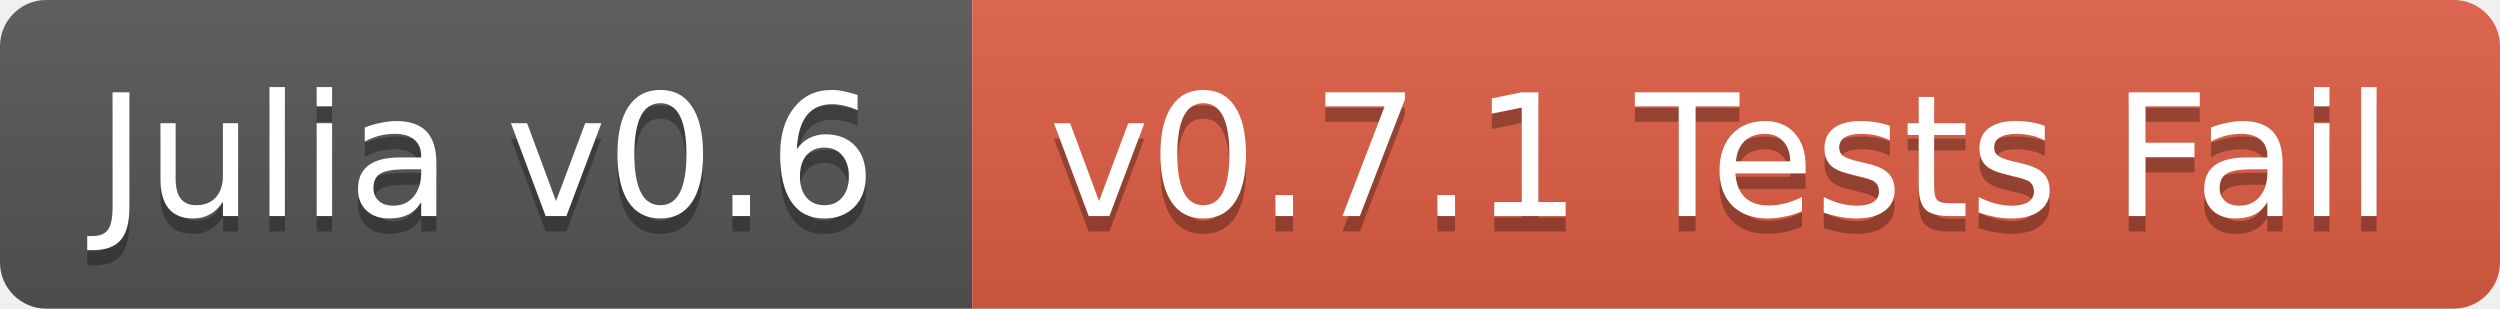
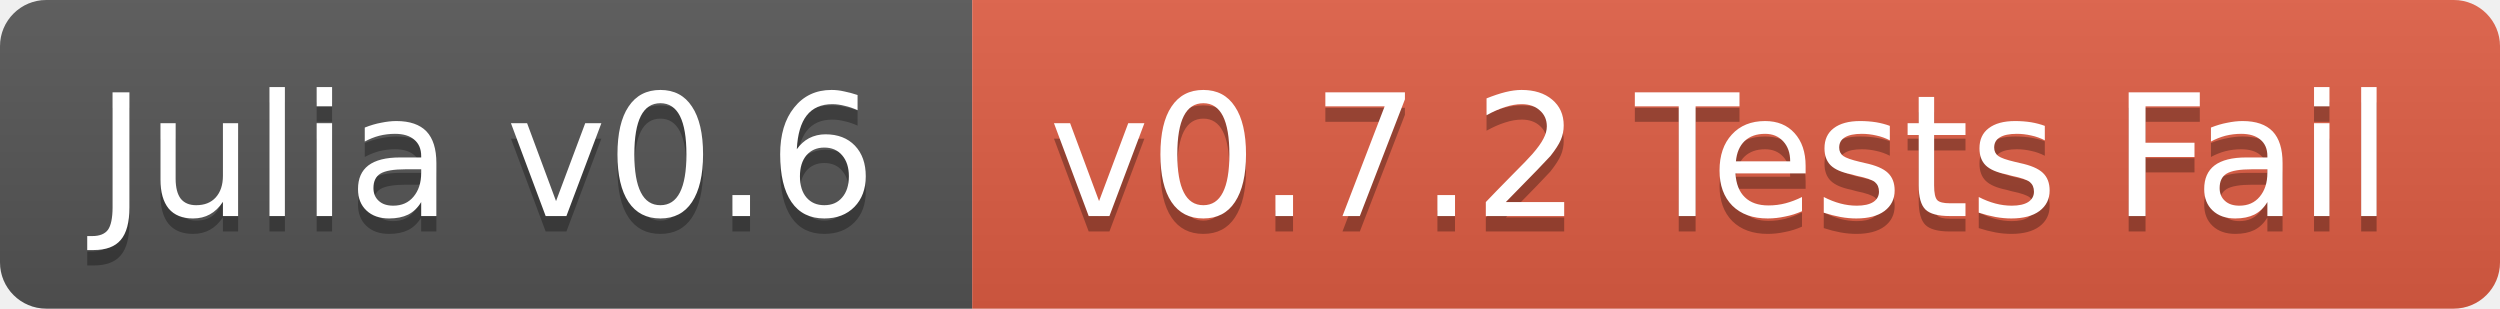
<svg xmlns="http://www.w3.org/2000/svg" width="162" height="20">
  <linearGradient id="b" x2="0" y2="100%">
    <stop offset="0" stop-color="#bbb" stop-opacity=".1" />
    <stop offset="1" stop-opacity=".1" />
  </linearGradient>
  <clipPath id="a">
    <rect width="162" height="20" rx="3" fill="#fff" />
  </clipPath>
  <g clip-path="url(#a)">
    <path fill="#555" d="M0 0h63v20H0z" />
    <path fill="#e05d44" d="M63 0h99v20H63z" />
    <path fill="url(#b)" d="M0 0h162v20H0z" />
  </g>
  <g fill="#fff" text-anchor="middle" font-family="DejaVu Sans,Verdana,Geneva,sans-serif" font-size="11">
    <text x="31.5" y="15" fill="#010101" fill-opacity=".3">Julia v0.6</text>
    <text x="31.5" y="14">Julia v0.6</text>
-     <text x="111.5" y="15" fill="#010101" fill-opacity=".3">v0.7.1 Tests Fail</text>
-     <text x="111.5" y="14">v0.7.1 Tests Fail</text>
+     <text x="111.5" y="15" fill="#010101" fill-opacity=".3">v0.7.2 Tests Fail</text>
+     <text x="111.5" y="14">v0.7.2 Tests Fail</text>
  </g>
</svg>
